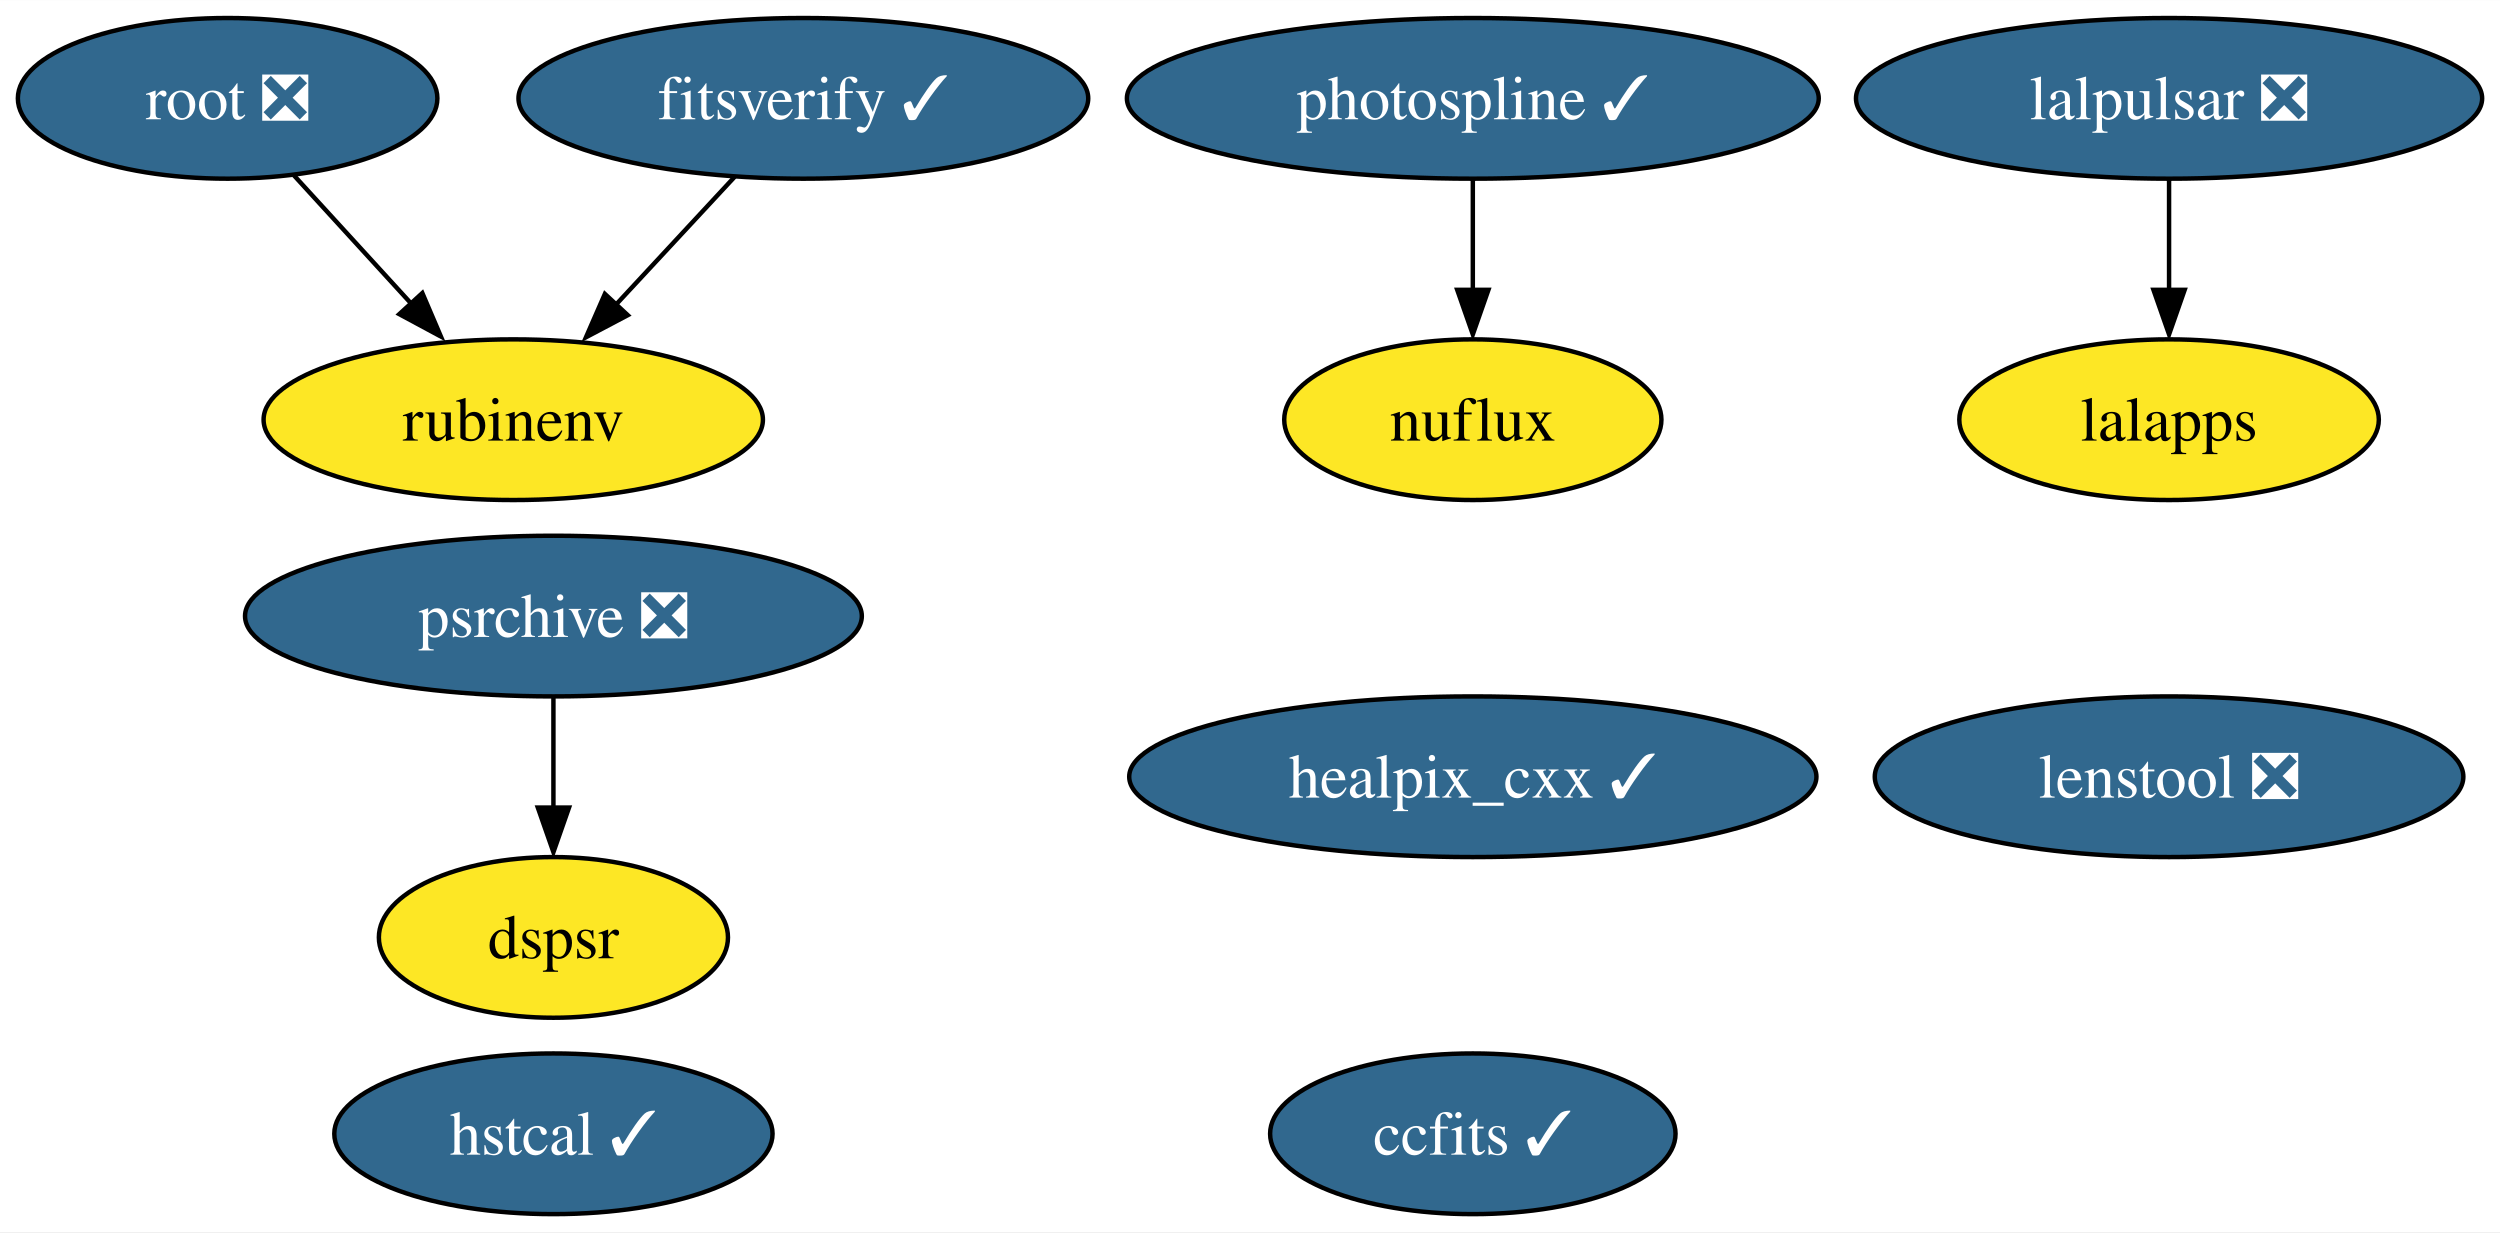
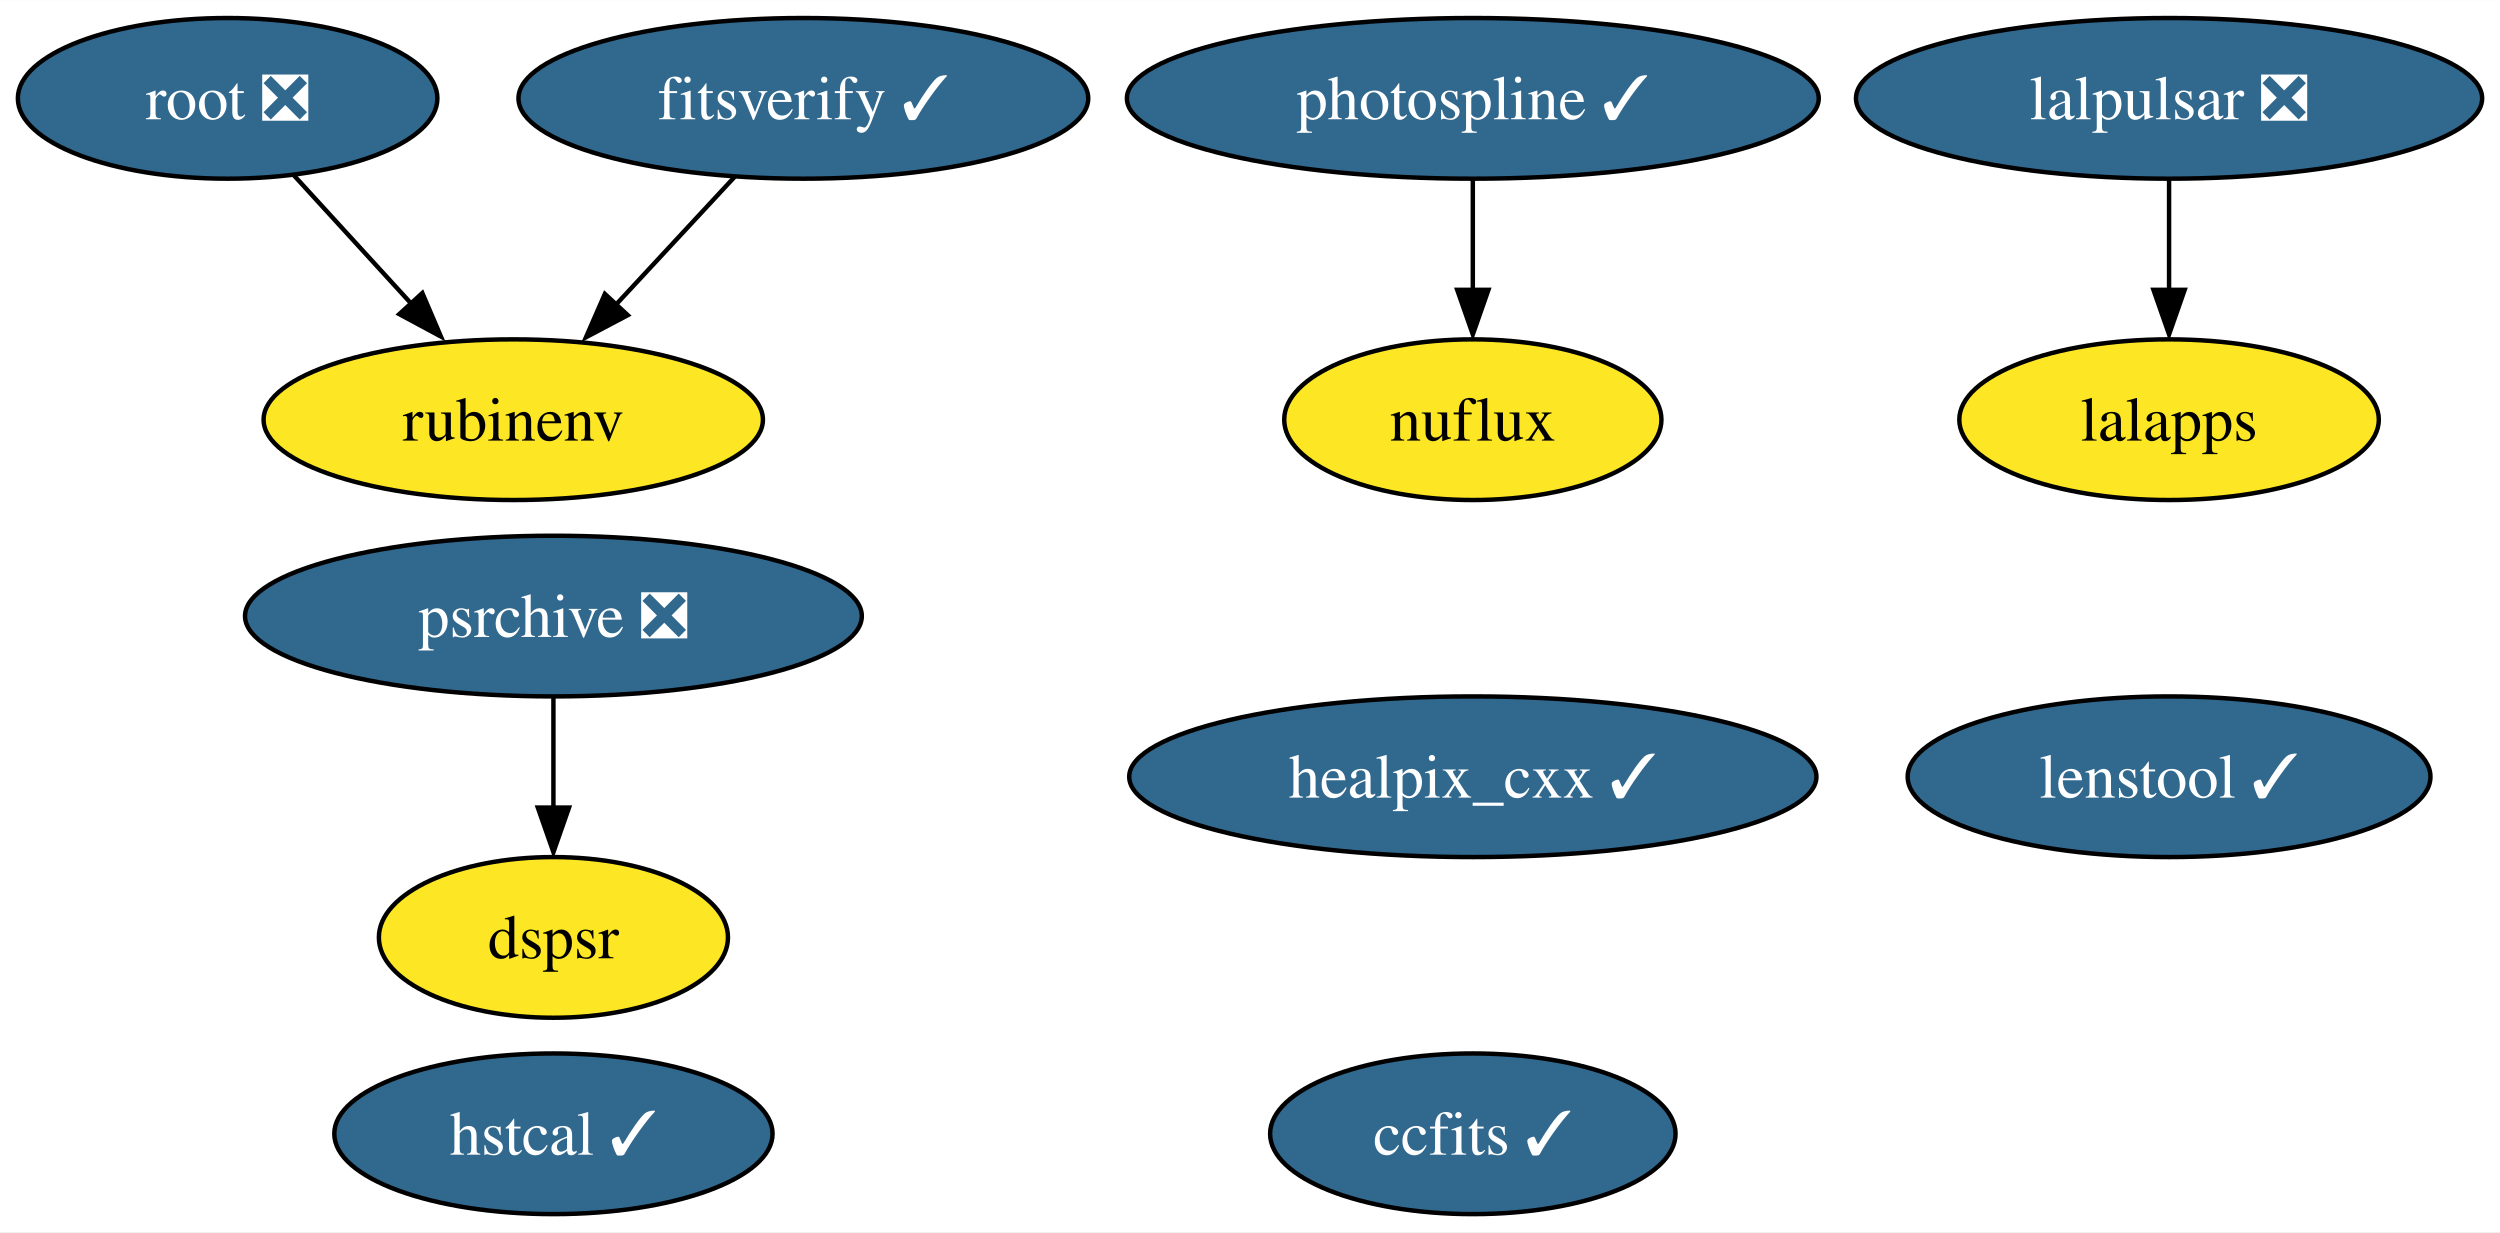
<svg xmlns="http://www.w3.org/2000/svg" xmlns:xlink="http://www.w3.org/1999/xlink" width="560pt" height="276pt" viewBox="0.00 0.00 560.15 276.00">
  <g id="graph0" class="graph" transform="scale(1 1) rotate(0) translate(4 272)">
    <polygon fill="white" stroke="none" points="-4,4 -4,-272 556.15,-272 556.15,4 -4,4" />
    <g id="node1" class="node">
      <g id="a_node1">
        <a xlink:href="https://github.com/conda-forge/healpix_cxx-feedstock/pull/28" xlink:title="healpix_cxx ✓">
          <ellipse fill="#31688e" stroke="black" cx="326" cy="-98" rx="76.99" ry="18" />
          <text text-anchor="middle" x="326" y="-93.33" font-family="Times,serif" font-size="14.00" fill="white">healpix_cxx ✓</text>
        </a>
      </g>
    </g>
    <g id="node2" class="node">
      <g id="a_node2">
        <a xlink:href="https://github.com/conda-forge/ccfits-feedstock/pull/12" xlink:title="ccfits ✓">
          <ellipse fill="#31688e" stroke="black" cx="326" cy="-18" rx="45.42" ry="18" />
          <text text-anchor="middle" x="326" y="-13.32" font-family="Times,serif" font-size="14.00" fill="white">ccfits ✓</text>
        </a>
      </g>
    </g>
    <g id="node3" class="node">
      <g id="a_node3">
        <a xlink:href="https://github.com/conda-forge/lalpulsar-feedstock/pull/59" xlink:title="lalpulsar ❎">
          <ellipse fill="#31688e" stroke="black" cx="482" cy="-250" rx="70.15" ry="18" />
          <text text-anchor="middle" x="482" y="-245.32" font-family="Times,serif" font-size="14.00" fill="white">lalpulsar ❎</text>
        </a>
      </g>
    </g>
    <g id="node4" class="node">
      <g id="a_node4">
        <a xlink:href="https://github.com/conda-forge/lalapps-feedstock" xlink:title="lalapps">
          <ellipse fill="#fde725" stroke="black" cx="482" cy="-178" rx="47" ry="18" />
          <text text-anchor="middle" x="482" y="-173.32" font-family="Times,serif" font-size="14.00">lalapps</text>
        </a>
      </g>
    </g>
    <g id="edge1" class="edge">
      <path fill="none" stroke="black" d="M482,-231.7C482,-224.24 482,-215.32 482,-206.97" />
      <polygon fill="black" stroke="black" points="485.5,-207.1 482,-197.1 478.5,-207.1 485.5,-207.1" />
    </g>
    <g id="node5" class="node">
      <g id="a_node5">
        <a xlink:href="https://github.com/conda-forge/root-feedstock/pull/211" xlink:title="root ❎">
          <ellipse fill="#31688e" stroke="black" cx="47" cy="-250" rx="47" ry="18" />
          <text text-anchor="middle" x="47" y="-245.32" font-family="Times,serif" font-size="14.00" fill="white">root ❎</text>
        </a>
      </g>
    </g>
    <g id="node7" class="node">
      <g id="a_node7">
        <a xlink:href="https://github.com/conda-forge/rubinenv-feedstock" xlink:title="rubinenv">
          <ellipse fill="#fde725" stroke="black" cx="111" cy="-178" rx="55.94" ry="18" />
          <text text-anchor="middle" x="111" y="-173.32" font-family="Times,serif" font-size="14.00">rubinenv</text>
        </a>
      </g>
    </g>
    <g id="edge2" class="edge">
      <path fill="none" stroke="black" d="M61.84,-232.76C69.73,-224.14 79.58,-213.36 88.39,-203.73" />
      <polygon fill="black" stroke="black" points="90.63,-206.38 94.79,-196.63 85.46,-201.65 90.63,-206.38" />
    </g>
    <g id="node6" class="node">
      <g id="a_node6">
        <a xlink:href="https://github.com/conda-forge/photospline-feedstock/pull/27" xlink:title="photospline ✓">
          <ellipse fill="#31688e" stroke="black" cx="326" cy="-250" rx="77.51" ry="18" />
          <text text-anchor="middle" x="326" y="-245.32" font-family="Times,serif" font-size="14.00" fill="white">photospline ✓</text>
        </a>
      </g>
    </g>
    <g id="node9" class="node">
      <g id="a_node9">
        <a xlink:href="https://github.com/conda-forge/nuflux-feedstock" xlink:title="nuflux">
          <ellipse fill="#fde725" stroke="black" cx="326" cy="-178" rx="42.26" ry="18" />
          <text text-anchor="middle" x="326" y="-173.32" font-family="Times,serif" font-size="14.00">nuflux</text>
        </a>
      </g>
    </g>
    <g id="edge3" class="edge">
      <path fill="none" stroke="black" d="M326,-231.7C326,-224.24 326,-215.32 326,-206.97" />
      <polygon fill="black" stroke="black" points="329.5,-207.1 326,-197.1 322.5,-207.1 329.5,-207.1" />
    </g>
    <g id="node8" class="node">
      <g id="a_node8">
        <a xlink:href="https://github.com/conda-forge/psrchive-feedstock/pull/37" xlink:title="psrchive ❎">
          <ellipse fill="#31688e" stroke="black" cx="120" cy="-134" rx="69.1" ry="18" />
          <text text-anchor="middle" x="120" y="-129.32" font-family="Times,serif" font-size="14.00" fill="white">psrchive ❎</text>
        </a>
      </g>
    </g>
    <g id="node12" class="node">
      <g id="a_node12">
        <a xlink:href="https://github.com/conda-forge/dspsr-feedstock" xlink:title="dspsr">
          <ellipse fill="#fde725" stroke="black" cx="120" cy="-62" rx="39.11" ry="18" />
          <text text-anchor="middle" x="120" y="-57.33" font-family="Times,serif" font-size="14.00">dspsr</text>
        </a>
      </g>
    </g>
    <g id="edge4" class="edge">
      <path fill="none" stroke="black" d="M120,-115.7C120,-108.24 120,-99.32 120,-90.97" />
      <polygon fill="black" stroke="black" points="123.5,-91.1 120,-81.1 116.5,-91.1 123.5,-91.1" />
    </g>
    <g id="node10" class="node">
      <g id="a_node10">
        <a xlink:href="https://github.com/conda-forge/hstcal-feedstock/pull/12" xlink:title="hstcal ✓">
          <ellipse fill="#31688e" stroke="black" cx="120" cy="-18" rx="49.1" ry="18" />
          <text text-anchor="middle" x="120" y="-13.32" font-family="Times,serif" font-size="14.00" fill="white">hstcal ✓</text>
        </a>
      </g>
    </g>
    <g id="node11" class="node">
      <g id="a_node11">
        <a xlink:href="https://github.com/conda-forge/fitsverify-feedstock/pull/10" xlink:title="fitsverify ✓">
          <ellipse fill="#31688e" stroke="black" cx="176" cy="-250" rx="63.83" ry="18" />
          <text text-anchor="middle" x="176" y="-245.32" font-family="Times,serif" font-size="14.00" fill="white">fitsverify ✓</text>
        </a>
      </g>
    </g>
    <g id="edge5" class="edge">
      <path fill="none" stroke="black" d="M160.6,-232.41C152.58,-223.78 142.63,-213.06 133.75,-203.5" />
      <polygon fill="black" stroke="black" points="136.66,-201.42 127.29,-196.47 131.53,-206.18 136.66,-201.42" />
    </g>
    <g id="node13" class="node">
      <g id="a_node13">
-         <a xlink:href="https://github.com/conda-forge/lenstool-feedstock/pull/5" xlink:title="lenstool ❎">
-           <ellipse fill="#31688e" stroke="black" cx="482" cy="-98" rx="65.94" ry="18" />
-           <text text-anchor="middle" x="482" y="-93.33" font-family="Times,serif" font-size="14.00" fill="white">lenstool ❎</text>
+         <a xlink:href="https://github.com/conda-forge/lenstool-feedstock/pull/5" xlink:title="lenstool ✓">
+           <ellipse fill="#31688e" stroke="black" cx="482" cy="-98" rx="58.57" ry="18" />
+           <text text-anchor="middle" x="482" y="-93.33" font-family="Times,serif" font-size="14.00" fill="white">lenstool ✓</text>
        </a>
      </g>
    </g>
  </g>
</svg>
